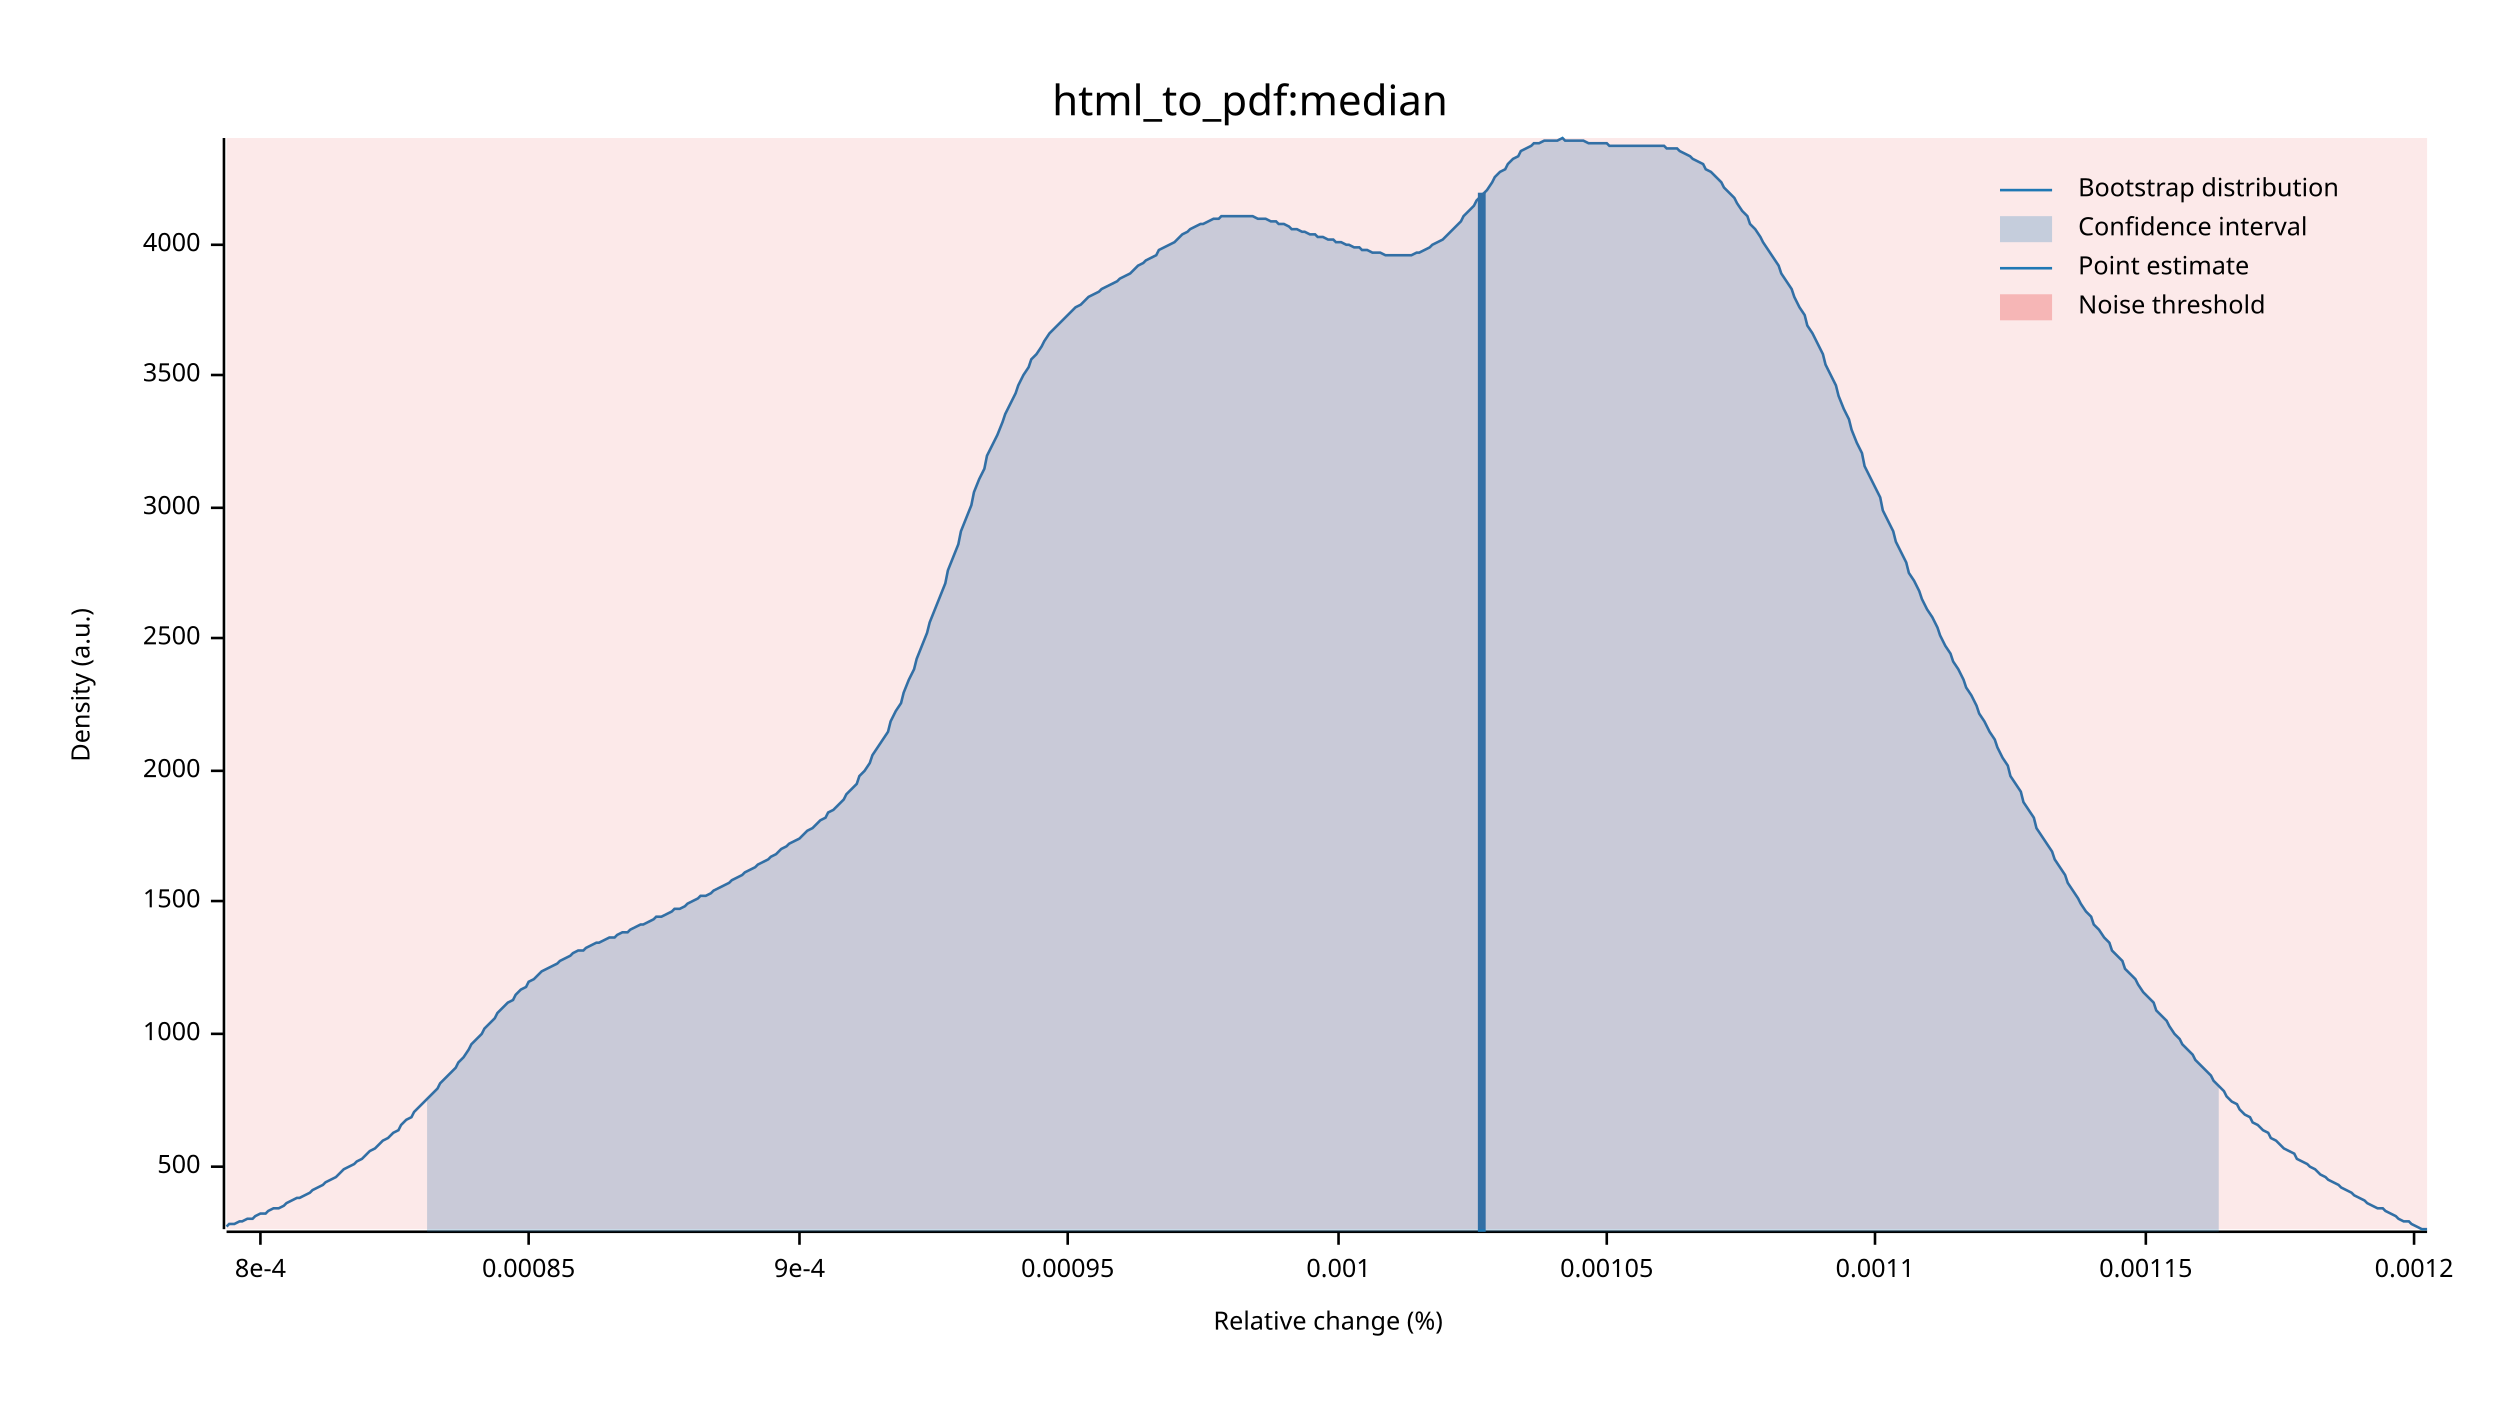
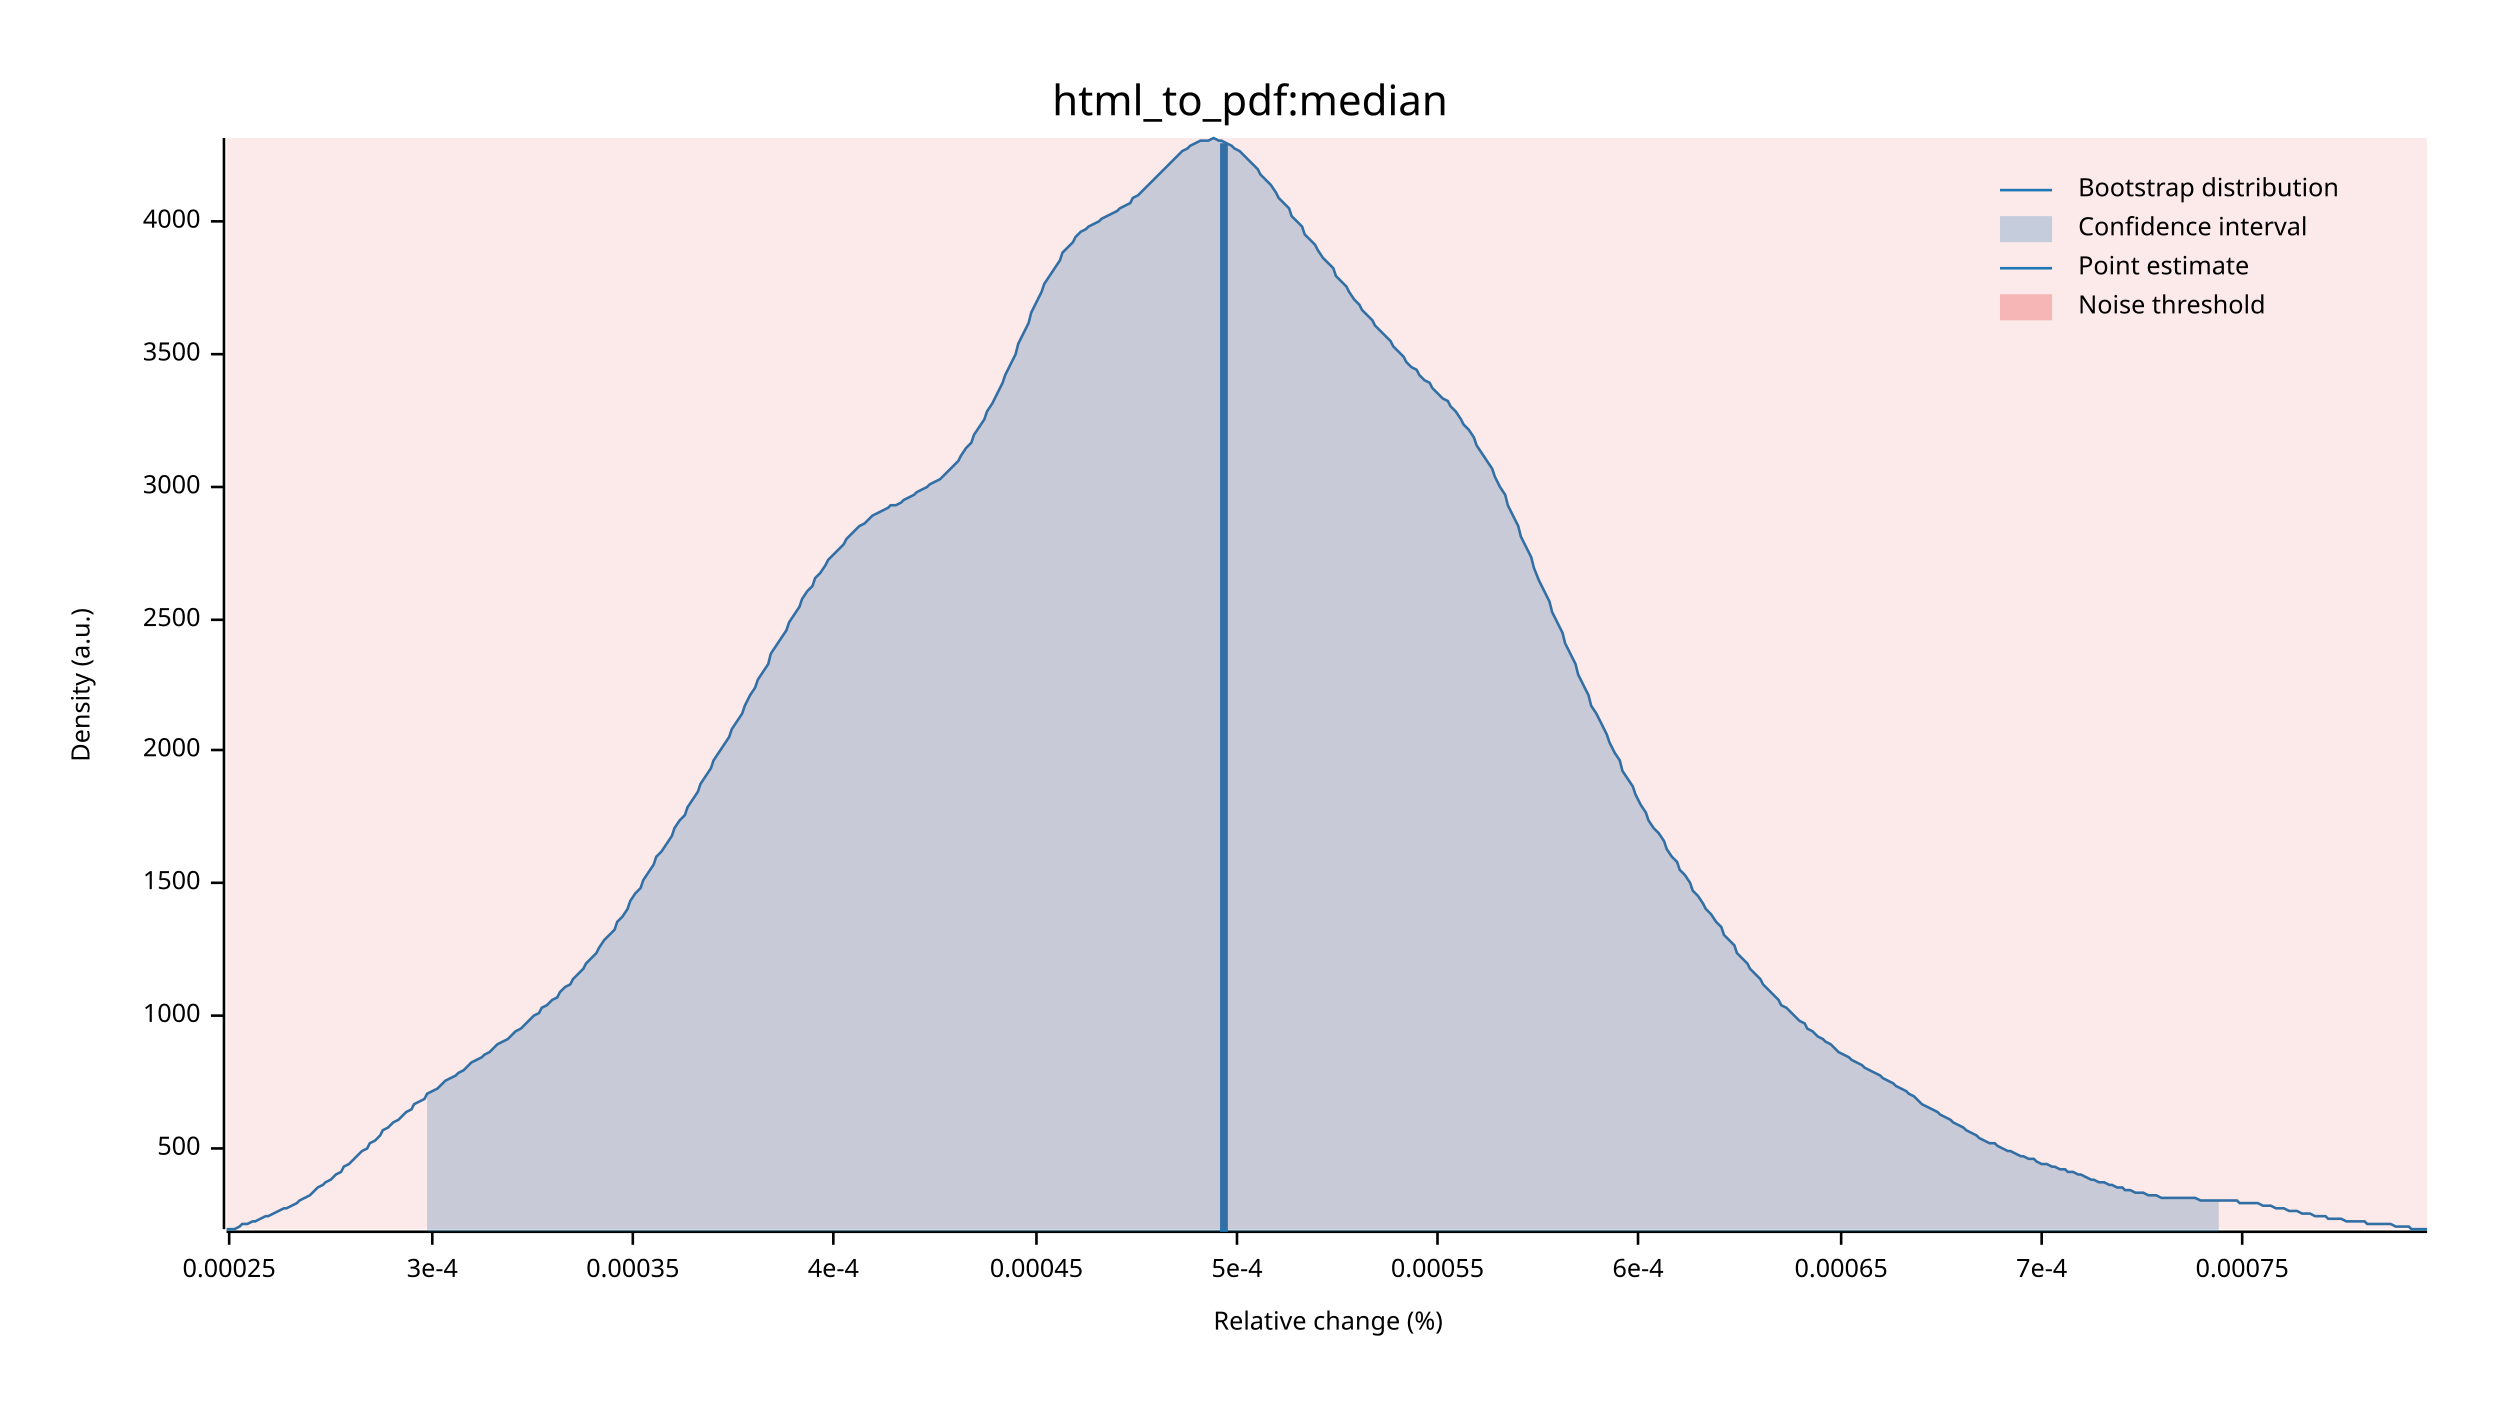
<svg xmlns="http://www.w3.org/2000/svg" width="960" height="540" viewBox="0 0 960 540">
  <text x="480" y="32" dy="0.76em" text-anchor="middle" font-family="sans-serif" font-size="16.129" opacity="1" fill="#000000">
html_to_pdf:median
</text>
  <text x="27" y="263" dy="0.76em" text-anchor="middle" font-family="sans-serif" font-size="9.677" opacity="1" fill="#000000" transform="rotate(270, 27, 263)">
Density (a.u.)
</text>
  <text x="510" y="513" dy="-0.5ex" text-anchor="middle" font-family="sans-serif" font-size="9.677" opacity="1" fill="#000000">
Relative change (%)
</text>
  <polyline fill="none" opacity="1" stroke="#000000" stroke-width="1" points="86,53 86,472 " />
-   <text x="77" y="448" dy="0.5ex" text-anchor="end" font-family="sans-serif" font-size="9.677" opacity="1" fill="#000000">
+   <text x="77" y="441" dy="0.5ex" text-anchor="end" font-family="sans-serif" font-size="9.677" opacity="1" fill="#000000">
500
</text>
-   <polyline fill="none" opacity="1" stroke="#000000" stroke-width="1" points="81,448 86,448 " />
-   <text x="77" y="397" dy="0.5ex" text-anchor="end" font-family="sans-serif" font-size="9.677" opacity="1" fill="#000000">
+   <polyline fill="none" opacity="1" stroke="#000000" stroke-width="1" points="81,441 86,441 " />
+   <text x="77" y="390" dy="0.5ex" text-anchor="end" font-family="sans-serif" font-size="9.677" opacity="1" fill="#000000">
1000
</text>
-   <polyline fill="none" opacity="1" stroke="#000000" stroke-width="1" points="81,397 86,397 " />
-   <text x="77" y="346" dy="0.5ex" text-anchor="end" font-family="sans-serif" font-size="9.677" opacity="1" fill="#000000">
+   <polyline fill="none" opacity="1" stroke="#000000" stroke-width="1" points="81,390 86,390 " />
+   <text x="77" y="339" dy="0.5ex" text-anchor="end" font-family="sans-serif" font-size="9.677" opacity="1" fill="#000000">
1500
</text>
-   <polyline fill="none" opacity="1" stroke="#000000" stroke-width="1" points="81,346 86,346 " />
-   <text x="77" y="296" dy="0.5ex" text-anchor="end" font-family="sans-serif" font-size="9.677" opacity="1" fill="#000000">
+   <polyline fill="none" opacity="1" stroke="#000000" stroke-width="1" points="81,339 86,339 " />
+   <text x="77" y="288" dy="0.5ex" text-anchor="end" font-family="sans-serif" font-size="9.677" opacity="1" fill="#000000">
2000
</text>
-   <polyline fill="none" opacity="1" stroke="#000000" stroke-width="1" points="81,296 86,296 " />
-   <text x="77" y="245" dy="0.5ex" text-anchor="end" font-family="sans-serif" font-size="9.677" opacity="1" fill="#000000">
+   <polyline fill="none" opacity="1" stroke="#000000" stroke-width="1" points="81,288 86,288 " />
+   <text x="77" y="238" dy="0.5ex" text-anchor="end" font-family="sans-serif" font-size="9.677" opacity="1" fill="#000000">
2500
</text>
-   <polyline fill="none" opacity="1" stroke="#000000" stroke-width="1" points="81,245 86,245 " />
-   <text x="77" y="195" dy="0.5ex" text-anchor="end" font-family="sans-serif" font-size="9.677" opacity="1" fill="#000000">
+   <polyline fill="none" opacity="1" stroke="#000000" stroke-width="1" points="81,238 86,238 " />
+   <text x="77" y="187" dy="0.5ex" text-anchor="end" font-family="sans-serif" font-size="9.677" opacity="1" fill="#000000">
3000
</text>
-   <polyline fill="none" opacity="1" stroke="#000000" stroke-width="1" points="81,195 86,195 " />
-   <text x="77" y="144" dy="0.5ex" text-anchor="end" font-family="sans-serif" font-size="9.677" opacity="1" fill="#000000">
+   <polyline fill="none" opacity="1" stroke="#000000" stroke-width="1" points="81,187 86,187 " />
+   <text x="77" y="136" dy="0.5ex" text-anchor="end" font-family="sans-serif" font-size="9.677" opacity="1" fill="#000000">
3500
</text>
-   <polyline fill="none" opacity="1" stroke="#000000" stroke-width="1" points="81,144 86,144 " />
-   <text x="77" y="94" dy="0.5ex" text-anchor="end" font-family="sans-serif" font-size="9.677" opacity="1" fill="#000000">
+   <polyline fill="none" opacity="1" stroke="#000000" stroke-width="1" points="81,136 86,136 " />
+   <text x="77" y="85" dy="0.5ex" text-anchor="end" font-family="sans-serif" font-size="9.677" opacity="1" fill="#000000">
4000
</text>
-   <polyline fill="none" opacity="1" stroke="#000000" stroke-width="1" points="81,94 86,94 " />
+   <polyline fill="none" opacity="1" stroke="#000000" stroke-width="1" points="81,85 86,85 " />
  <polyline fill="none" opacity="1" stroke="#000000" stroke-width="1" points="87,473 932,473 " />
-   <text x="100" y="483" dy="0.76em" text-anchor="middle" font-family="sans-serif" font-size="9.677" opacity="1" fill="#000000">
- 8e-4
+   <text x="88" y="483" dy="0.76em" text-anchor="middle" font-family="sans-serif" font-size="9.677" opacity="1" fill="#000000">
+ 0.00025
</text>
-   <polyline fill="none" opacity="1" stroke="#000000" stroke-width="1" points="100,473 100,478 " />
-   <text x="203" y="483" dy="0.76em" text-anchor="middle" font-family="sans-serif" font-size="9.677" opacity="1" fill="#000000">
- 0.00085
+   <polyline fill="none" opacity="1" stroke="#000000" stroke-width="1" points="88,473 88,478 " />
+   <text x="166" y="483" dy="0.76em" text-anchor="middle" font-family="sans-serif" font-size="9.677" opacity="1" fill="#000000">
+ 3e-4
</text>
-   <polyline fill="none" opacity="1" stroke="#000000" stroke-width="1" points="203,473 203,478 " />
-   <text x="307" y="483" dy="0.76em" text-anchor="middle" font-family="sans-serif" font-size="9.677" opacity="1" fill="#000000">
- 9e-4
+   <polyline fill="none" opacity="1" stroke="#000000" stroke-width="1" points="166,473 166,478 " />
+   <text x="243" y="483" dy="0.76em" text-anchor="middle" font-family="sans-serif" font-size="9.677" opacity="1" fill="#000000">
+ 0.00035
</text>
-   <polyline fill="none" opacity="1" stroke="#000000" stroke-width="1" points="307,473 307,478 " />
-   <text x="410" y="483" dy="0.76em" text-anchor="middle" font-family="sans-serif" font-size="9.677" opacity="1" fill="#000000">
- 0.00095
+   <polyline fill="none" opacity="1" stroke="#000000" stroke-width="1" points="243,473 243,478 " />
+   <text x="320" y="483" dy="0.76em" text-anchor="middle" font-family="sans-serif" font-size="9.677" opacity="1" fill="#000000">
+ 4e-4
</text>
-   <polyline fill="none" opacity="1" stroke="#000000" stroke-width="1" points="410,473 410,478 " />
-   <text x="514" y="483" dy="0.76em" text-anchor="middle" font-family="sans-serif" font-size="9.677" opacity="1" fill="#000000">
- 0.001
+   <polyline fill="none" opacity="1" stroke="#000000" stroke-width="1" points="320,473 320,478 " />
+   <text x="398" y="483" dy="0.76em" text-anchor="middle" font-family="sans-serif" font-size="9.677" opacity="1" fill="#000000">
+ 0.00045
</text>
-   <polyline fill="none" opacity="1" stroke="#000000" stroke-width="1" points="514,473 514,478 " />
-   <text x="617" y="483" dy="0.76em" text-anchor="middle" font-family="sans-serif" font-size="9.677" opacity="1" fill="#000000">
- 0.00105
+   <polyline fill="none" opacity="1" stroke="#000000" stroke-width="1" points="398,473 398,478 " />
+   <text x="475" y="483" dy="0.76em" text-anchor="middle" font-family="sans-serif" font-size="9.677" opacity="1" fill="#000000">
+ 5e-4
</text>
-   <polyline fill="none" opacity="1" stroke="#000000" stroke-width="1" points="617,473 617,478 " />
-   <text x="720" y="483" dy="0.76em" text-anchor="middle" font-family="sans-serif" font-size="9.677" opacity="1" fill="#000000">
- 0.0011
+   <polyline fill="none" opacity="1" stroke="#000000" stroke-width="1" points="475,473 475,478 " />
+   <text x="552" y="483" dy="0.76em" text-anchor="middle" font-family="sans-serif" font-size="9.677" opacity="1" fill="#000000">
+ 0.00055
</text>
-   <polyline fill="none" opacity="1" stroke="#000000" stroke-width="1" points="720,473 720,478 " />
-   <text x="824" y="483" dy="0.76em" text-anchor="middle" font-family="sans-serif" font-size="9.677" opacity="1" fill="#000000">
- 0.00115
+   <polyline fill="none" opacity="1" stroke="#000000" stroke-width="1" points="552,473 552,478 " />
+   <text x="629" y="483" dy="0.76em" text-anchor="middle" font-family="sans-serif" font-size="9.677" opacity="1" fill="#000000">
+ 6e-4
</text>
-   <polyline fill="none" opacity="1" stroke="#000000" stroke-width="1" points="824,473 824,478 " />
-   <text x="927" y="483" dy="0.76em" text-anchor="middle" font-family="sans-serif" font-size="9.677" opacity="1" fill="#000000">
- 0.0012
+   <polyline fill="none" opacity="1" stroke="#000000" stroke-width="1" points="629,473 629,478 " />
+   <text x="707" y="483" dy="0.76em" text-anchor="middle" font-family="sans-serif" font-size="9.677" opacity="1" fill="#000000">
+ 0.00065
</text>
-   <polyline fill="none" opacity="1" stroke="#000000" stroke-width="1" points="927,473 927,478 " />
-   <polyline fill="none" opacity="1" stroke="#1F78B4" stroke-width="1" points="87,471 88,470 90,470 92,469 93,469 95,468 97,468 98,467 100,466 102,466 103,465 105,464 107,464 109,463 110,462 112,461 114,460 115,460 117,459 119,458 120,457 122,456 124,455 125,454 127,453 129,452 131,450 132,449 134,448 136,447 137,446 139,445 141,443 142,442 144,441 146,439 147,438 149,437 151,435 153,434 154,432 156,430 158,429 159,427 161,425 163,423 164,422 166,420 168,418 169,416 171,414 173,412 175,410 176,408 178,406 180,403 181,401 183,399 185,397 186,395 188,393 190,391 191,389 193,387 195,385 197,384 198,382 200,380 202,379 203,377 205,376 207,374 208,373 210,372 212,371 214,370 215,369 217,368 219,367 220,366 222,365 224,365 225,364 227,363 229,362 230,362 232,361 234,360 236,360 237,359 239,358 241,358 242,357 244,356 246,355 247,355 249,354 251,353 252,352 254,352 256,351 258,350 259,349 261,349 263,348 264,347 266,346 268,345 269,344 271,344 273,343 274,342 276,341 278,340 280,339 281,338 283,337 285,336 286,335 288,334 290,333 291,332 293,331 295,330 296,329 298,328 300,326 302,325 303,324 305,323 307,322 308,321 310,319 312,318 313,317 315,315 317,314 318,312 320,311 322,309 324,307 325,305 327,303 329,301 330,298 332,296 334,293 335,290 337,287 339,284 341,281 342,277 344,273 346,270 347,266 349,261 351,257 352,253 354,248 356,243 357,239 359,234 361,229 363,224 364,219 366,214 368,209 369,204 371,199 373,194 374,189 376,184 378,180 379,175 381,171 383,167 385,162 386,159 388,155 390,151 391,148 393,144 395,141 396,138 398,136 400,133 401,131 403,128 405,126 407,124 408,123 410,121 412,119 413,118 415,117 417,115 418,114 420,113 422,112 423,111 425,110 427,109 429,108 430,107 432,106 434,105 435,104 437,102 439,101 440,100 442,99 444,98 445,96 447,95 449,94 451,93 452,92 454,90 456,89 457,88 459,87 461,86 462,86 464,85 466,84 468,84 469,83 471,83 473,83 474,83 476,83 478,83 479,83 481,83 483,84 484,84 486,84 488,85 490,85 491,86 493,86 495,87 496,88 498,88 500,89 501,89 503,90 505,90 506,91 508,91 510,92 512,92 513,93 515,93 517,94 518,94 520,95 522,95 523,96 525,96 527,97 528,97 530,97 532,98 534,98 535,98 537,98 539,98 540,98 542,98 544,97 545,97 547,96 549,95 550,94 552,93 554,92 556,90 557,89 559,87 561,85 562,83 564,81 566,79 567,77 569,75 571,73 573,70 574,68 576,66 578,65 579,63 581,61 583,60 584,58 586,57 588,56 589,55 591,55 593,54 595,54 596,54 598,54 600,53 601,54 603,54 605,54 606,54 608,54 610,55 611,55 613,55 615,55 617,55 618,56 620,56 622,56 623,56 625,56 627,56 628,56 630,56 632,56 633,56 635,56 637,56 639,56 640,57 642,57 644,57 645,58 647,59 649,60 650,61 652,62 654,63 655,65 657,66 659,68 661,70 662,72 664,74 666,76 667,78 669,81 671,83 672,86 674,88 676,91 677,93 679,96 681,99 683,102 684,105 686,108 688,111 689,114 691,118 693,121 694,125 696,128 698,132 700,136 701,140 703,144 705,148 706,152 708,157 710,161 711,165 713,170 715,174 716,179 718,183 720,187 722,191 723,196 725,200 727,204 728,208 730,212 732,216 733,220 735,223 737,227 738,230 740,234 742,237 744,241 745,244 747,248 749,251 750,254 752,257 754,261 755,264 757,267 759,271 760,274 762,277 764,281 766,284 767,287 769,291 771,294 772,298 774,301 776,304 777,308 779,311 781,314 782,318 784,321 786,324 788,327 789,330 791,333 793,336 794,339 796,342 798,345 799,347 801,350 803,352 804,355 806,357 808,360 810,362 811,365 813,367 815,369 816,372 818,374 820,376 821,378 823,381 825,383 827,385 828,388 830,390 832,392 833,394 835,397 837,399 838,401 840,403 842,405 843,407 845,409 847,411 849,413 850,415 852,417 854,419 855,421 857,423 859,424 860,426 862,428 864,429 865,431 867,432 869,434 871,435 872,437 874,438 876,440 877,441 879,442 881,443 882,445 884,446 886,447 887,448 889,449 891,451 893,452 894,453 896,454 898,455 899,456 901,457 903,458 904,459 906,460 908,461 909,462 911,463 913,464 915,464 916,465 918,466 920,467 921,468 923,469 925,469 926,470 928,471 930,472 932,472 " />
-   <polygon opacity="0.25" fill="#1F78B4" points="164,422 166,420 168,418 169,416 171,414 173,412 175,410 176,408 178,406 180,403 181,401 183,399 185,397 186,395 188,393 190,391 191,389 193,387 195,385 197,384 198,382 200,380 202,379 203,377 205,376 207,374 208,373 210,372 212,371 214,370 215,369 217,368 219,367 220,366 222,365 224,365 225,364 227,363 229,362 230,362 232,361 234,360 236,360 237,359 239,358 241,358 242,357 244,356 246,355 247,355 249,354 251,353 252,352 254,352 256,351 258,350 259,349 261,349 263,348 264,347 266,346 268,345 269,344 271,344 273,343 274,342 276,341 278,340 280,339 281,338 283,337 285,336 286,335 288,334 290,333 291,332 293,331 295,330 296,329 298,328 300,326 302,325 303,324 305,323 307,322 308,321 310,319 312,318 313,317 315,315 317,314 318,312 320,311 322,309 324,307 325,305 327,303 329,301 330,298 332,296 334,293 335,290 337,287 339,284 341,281 342,277 344,273 346,270 347,266 349,261 351,257 352,253 354,248 356,243 357,239 359,234 361,229 363,224 364,219 366,214 368,209 369,204 371,199 373,194 374,189 376,184 378,180 379,175 381,171 383,167 385,162 386,159 388,155 390,151 391,148 393,144 395,141 396,138 398,136 400,133 401,131 403,128 405,126 407,124 408,123 410,121 412,119 413,118 415,117 417,115 418,114 420,113 422,112 423,111 425,110 427,109 429,108 430,107 432,106 434,105 435,104 437,102 439,101 440,100 442,99 444,98 445,96 447,95 449,94 451,93 452,92 454,90 456,89 457,88 459,87 461,86 462,86 464,85 466,84 468,84 469,83 471,83 473,83 474,83 476,83 478,83 479,83 481,83 483,84 484,84 486,84 488,85 490,85 491,86 493,86 495,87 496,88 498,88 500,89 501,89 503,90 505,90 506,91 508,91 510,92 512,92 513,93 515,93 517,94 518,94 520,95 522,95 523,96 525,96 527,97 528,97 530,97 532,98 534,98 535,98 537,98 539,98 540,98 542,98 544,97 545,97 547,96 549,95 550,94 552,93 554,92 556,90 557,89 559,87 561,85 562,83 564,81 566,79 567,77 569,75 571,73 573,70 574,68 576,66 578,65 579,63 581,61 583,60 584,58 586,57 588,56 589,55 591,55 593,54 595,54 596,54 598,54 600,53 601,54 603,54 605,54 606,54 608,54 610,55 611,55 613,55 615,55 617,55 618,56 620,56 622,56 623,56 625,56 627,56 628,56 630,56 632,56 633,56 635,56 637,56 639,56 640,57 642,57 644,57 645,58 647,59 649,60 650,61 652,62 654,63 655,65 657,66 659,68 661,70 662,72 664,74 666,76 667,78 669,81 671,83 672,86 674,88 676,91 677,93 679,96 681,99 683,102 684,105 686,108 688,111 689,114 691,118 693,121 694,125 696,128 698,132 700,136 701,140 703,144 705,148 706,152 708,157 710,161 711,165 713,170 715,174 716,179 718,183 720,187 722,191 723,196 725,200 727,204 728,208 730,212 732,216 733,220 735,223 737,227 738,230 740,234 742,237 744,241 745,244 747,248 749,251 750,254 752,257 754,261 755,264 757,267 759,271 760,274 762,277 764,281 766,284 767,287 769,291 771,294 772,298 774,301 776,304 777,308 779,311 781,314 782,318 784,321 786,324 788,327 789,330 791,333 793,336 794,339 796,342 798,345 799,347 801,350 803,352 804,355 806,357 808,360 810,362 811,365 813,367 815,369 816,372 818,374 820,376 821,378 823,381 825,383 827,385 828,388 830,390 832,392 833,394 835,397 837,399 838,401 840,403 842,405 843,407 845,409 847,411 849,413 850,415 852,417 852,473 164,473 " />
-   <polyline fill="none" opacity="1" stroke="#1F78B4" stroke-width="3" points="569,473 569,74 " />
+   <polyline fill="none" opacity="1" stroke="#000000" stroke-width="1" points="707,473 707,478 " />
+   <text x="784" y="483" dy="0.76em" text-anchor="middle" font-family="sans-serif" font-size="9.677" opacity="1" fill="#000000">
+ 7e-4
+ </text>
+   <polyline fill="none" opacity="1" stroke="#000000" stroke-width="1" points="784,473 784,478 " />
+   <text x="861" y="483" dy="0.76em" text-anchor="middle" font-family="sans-serif" font-size="9.677" opacity="1" fill="#000000">
+ 0.00075
+ </text>
+   <polyline fill="none" opacity="1" stroke="#000000" stroke-width="1" points="861,473 861,478 " />
+   <polyline fill="none" opacity="1" stroke="#1F78B4" stroke-width="1" points="87,472 88,472 90,472 92,471 93,470 95,470 97,469 98,469 100,468 102,467 103,467 105,466 107,465 109,464 110,464 112,463 114,462 115,461 117,460 119,459 120,458 122,456 124,455 125,454 127,453 129,451 131,450 132,448 134,447 136,445 137,444 139,442 141,441 142,439 144,438 146,436 147,434 149,433 151,431 153,430 154,429 156,427 158,426 159,424 161,423 163,422 164,420 166,419 168,418 169,417 171,415 173,414 175,413 176,412 178,411 180,409 181,408 183,407 185,406 186,405 188,404 190,402 191,401 193,400 195,399 197,397 198,396 200,395 202,393 203,392 205,390 207,389 208,387 210,386 212,384 214,383 215,381 217,379 219,378 220,376 222,374 224,372 225,370 227,368 229,366 230,364 232,361 234,359 236,357 237,354 239,352 241,349 242,346 244,343 246,341 247,338 249,335 251,332 252,329 254,327 256,324 258,321 259,318 261,315 263,313 264,310 266,307 268,304 269,301 271,298 273,295 274,292 276,289 278,286 280,283 281,280 283,277 285,274 286,271 288,267 290,264 291,261 293,258 295,255 296,251 298,248 300,245 302,242 303,239 305,236 307,233 308,230 310,227 312,225 313,222 315,220 317,217 318,215 320,213 322,211 324,209 325,207 327,205 329,203 330,202 332,201 334,199 335,198 337,197 339,196 341,195 342,194 344,194 346,193 347,192 349,191 351,190 352,189 354,188 356,187 357,186 359,185 361,184 363,182 364,181 366,179 368,177 369,175 371,172 373,170 374,167 376,164 378,161 379,158 381,155 383,151 385,147 386,144 388,140 390,136 391,132 393,128 395,124 396,120 398,116 400,112 401,109 403,106 405,103 407,100 408,97 410,95 412,93 413,91 415,89 417,88 418,87 420,86 422,85 423,84 425,83 427,82 429,81 430,80 432,79 434,78 435,76 437,75 439,73 440,72 442,70 444,68 445,67 447,65 449,63 451,61 452,60 454,58 456,57 457,56 459,55 461,54 462,54 464,54 466,53 468,54 469,54 471,55 473,56 474,57 476,58 478,60 479,61 481,63 483,65 484,67 486,69 488,71 490,74 491,76 493,78 495,80 496,83 498,85 500,87 501,90 503,92 505,94 506,96 508,99 510,101 512,103 513,106 515,108 517,110 518,112 520,115 522,117 523,119 525,121 527,123 528,125 530,127 532,129 534,131 535,133 537,135 539,137 540,139 542,141 544,142 545,144 547,146 549,147 550,149 552,151 554,153 556,154 557,156 559,158 561,161 562,163 564,165 566,168 567,171 569,174 571,177 573,180 574,183 576,187 578,190 579,194 581,198 583,202 584,206 586,210 588,214 589,218 591,223 593,227 595,231 596,235 598,239 600,243 601,247 603,251 605,255 606,259 608,263 610,267 611,271 613,274 615,278 617,282 618,285 620,289 622,292 623,296 625,299 627,302 628,305 630,309 632,312 633,315 635,318 637,320 639,323 640,326 642,329 644,331 645,334 647,336 649,339 650,342 652,344 654,347 655,349 657,351 659,354 661,356 662,359 664,361 666,363 667,366 669,368 671,370 672,372 674,374 676,376 677,378 679,380 681,382 683,384 684,386 686,387 688,389 689,390 691,392 693,393 694,395 696,396 698,398 700,399 701,400 703,401 705,403 706,404 708,405 710,406 711,407 713,408 715,409 716,410 718,411 720,412 722,413 723,414 725,415 727,416 728,417 730,418 732,419 733,420 735,421 737,423 738,424 740,425 742,426 744,427 745,428 747,429 749,430 750,431 752,432 754,433 755,434 757,435 759,436 760,437 762,438 764,439 766,439 767,440 769,441 771,442 772,442 774,443 776,444 777,444 779,445 781,445 782,446 784,447 786,447 788,448 789,448 791,449 793,449 794,450 796,450 798,451 799,451 801,452 803,453 804,453 806,454 808,454 810,455 811,455 813,456 815,456 816,457 818,457 820,458 821,458 823,458 825,459 827,459 828,459 830,460 832,460 833,460 835,460 837,460 838,460 840,460 842,460 843,460 845,461 847,461 849,461 850,461 852,461 854,461 855,461 857,461 859,461 860,462 862,462 864,462 865,462 867,462 869,463 871,463 872,463 874,464 876,464 877,464 879,465 881,465 882,465 884,466 886,466 887,466 889,467 891,467 893,467 894,468 896,468 898,468 899,468 901,469 903,469 904,469 906,469 908,469 909,470 911,470 913,470 915,470 916,470 918,470 920,471 921,471 923,471 925,471 926,472 928,472 930,472 932,472 " />
+   <polygon opacity="0.25" fill="#1F78B4" points="164,420 166,419 168,418 169,417 171,415 173,414 175,413 176,412 178,411 180,409 181,408 183,407 185,406 186,405 188,404 190,402 191,401 193,400 195,399 197,397 198,396 200,395 202,393 203,392 205,390 207,389 208,387 210,386 212,384 214,383 215,381 217,379 219,378 220,376 222,374 224,372 225,370 227,368 229,366 230,364 232,361 234,359 236,357 237,354 239,352 241,349 242,346 244,343 246,341 247,338 249,335 251,332 252,329 254,327 256,324 258,321 259,318 261,315 263,313 264,310 266,307 268,304 269,301 271,298 273,295 274,292 276,289 278,286 280,283 281,280 283,277 285,274 286,271 288,267 290,264 291,261 293,258 295,255 296,251 298,248 300,245 302,242 303,239 305,236 307,233 308,230 310,227 312,225 313,222 315,220 317,217 318,215 320,213 322,211 324,209 325,207 327,205 329,203 330,202 332,201 334,199 335,198 337,197 339,196 341,195 342,194 344,194 346,193 347,192 349,191 351,190 352,189 354,188 356,187 357,186 359,185 361,184 363,182 364,181 366,179 368,177 369,175 371,172 373,170 374,167 376,164 378,161 379,158 381,155 383,151 385,147 386,144 388,140 390,136 391,132 393,128 395,124 396,120 398,116 400,112 401,109 403,106 405,103 407,100 408,97 410,95 412,93 413,91 415,89 417,88 418,87 420,86 422,85 423,84 425,83 427,82 429,81 430,80 432,79 434,78 435,76 437,75 439,73 440,72 442,70 444,68 445,67 447,65 449,63 451,61 452,60 454,58 456,57 457,56 459,55 461,54 462,54 464,54 466,53 468,54 469,54 471,55 473,56 474,57 476,58 478,60 479,61 481,63 483,65 484,67 486,69 488,71 490,74 491,76 493,78 495,80 496,83 498,85 500,87 501,90 503,92 505,94 506,96 508,99 510,101 512,103 513,106 515,108 517,110 518,112 520,115 522,117 523,119 525,121 527,123 528,125 530,127 532,129 534,131 535,133 537,135 539,137 540,139 542,141 544,142 545,144 547,146 549,147 550,149 552,151 554,153 556,154 557,156 559,158 561,161 562,163 564,165 566,168 567,171 569,174 571,177 573,180 574,183 576,187 578,190 579,194 581,198 583,202 584,206 586,210 588,214 589,218 591,223 593,227 595,231 596,235 598,239 600,243 601,247 603,251 605,255 606,259 608,263 610,267 611,271 613,274 615,278 617,282 618,285 620,289 622,292 623,296 625,299 627,302 628,305 630,309 632,312 633,315 635,318 637,320 639,323 640,326 642,329 644,331 645,334 647,336 649,339 650,342 652,344 654,347 655,349 657,351 659,354 661,356 662,359 664,361 666,363 667,366 669,368 671,370 672,372 674,374 676,376 677,378 679,380 681,382 683,384 684,386 686,387 688,389 689,390 691,392 693,393 694,395 696,396 698,398 700,399 701,400 703,401 705,403 706,404 708,405 710,406 711,407 713,408 715,409 716,410 718,411 720,412 722,413 723,414 725,415 727,416 728,417 730,418 732,419 733,420 735,421 737,423 738,424 740,425 742,426 744,427 745,428 747,429 749,430 750,431 752,432 754,433 755,434 757,435 759,436 760,437 762,438 764,439 766,439 767,440 769,441 771,442 772,442 774,443 776,444 777,444 779,445 781,445 782,446 784,447 786,447 788,448 789,448 791,449 793,449 794,450 796,450 798,451 799,451 801,452 803,453 804,453 806,454 808,454 810,455 811,455 813,456 815,456 816,457 818,457 820,458 821,458 823,458 825,459 827,459 828,459 830,460 832,460 833,460 835,460 837,460 838,460 840,460 842,460 843,460 845,461 847,461 849,461 850,461 852,461 852,473 164,473 " />
+   <polyline fill="none" opacity="1" stroke="#1F78B4" stroke-width="3" points="470,473 470,55 " />
  <rect x="87" y="53" width="845" height="419" opacity="0.1" fill="#E31A1C" stroke="none" />
  <text x="798" y="68" dy="0.76em" text-anchor="start" font-family="sans-serif" font-size="9.677" opacity="1" fill="#000000">
Bootstrap distribution
</text>
  <text x="798" y="83" dy="0.76em" text-anchor="start" font-family="sans-serif" font-size="9.677" opacity="1" fill="#000000">
Confidence interval
</text>
  <text x="798" y="98" dy="0.76em" text-anchor="start" font-family="sans-serif" font-size="9.677" opacity="1" fill="#000000">
Point estimate
</text>
  <text x="798" y="113" dy="0.76em" text-anchor="start" font-family="sans-serif" font-size="9.677" opacity="1" fill="#000000">
Noise threshold
</text>
  <polyline fill="none" opacity="1" stroke="#1F78B4" stroke-width="1" points="768,73 788,73 " />
  <rect x="768" y="83" width="20" height="10" opacity="0.25" fill="#1F78B4" stroke="none" />
  <polyline fill="none" opacity="1" stroke="#1F78B4" stroke-width="1" points="768,103 788,103 " />
  <rect x="768" y="113" width="20" height="10" opacity="0.25" fill="#E31A1C" stroke="none" />
</svg>
